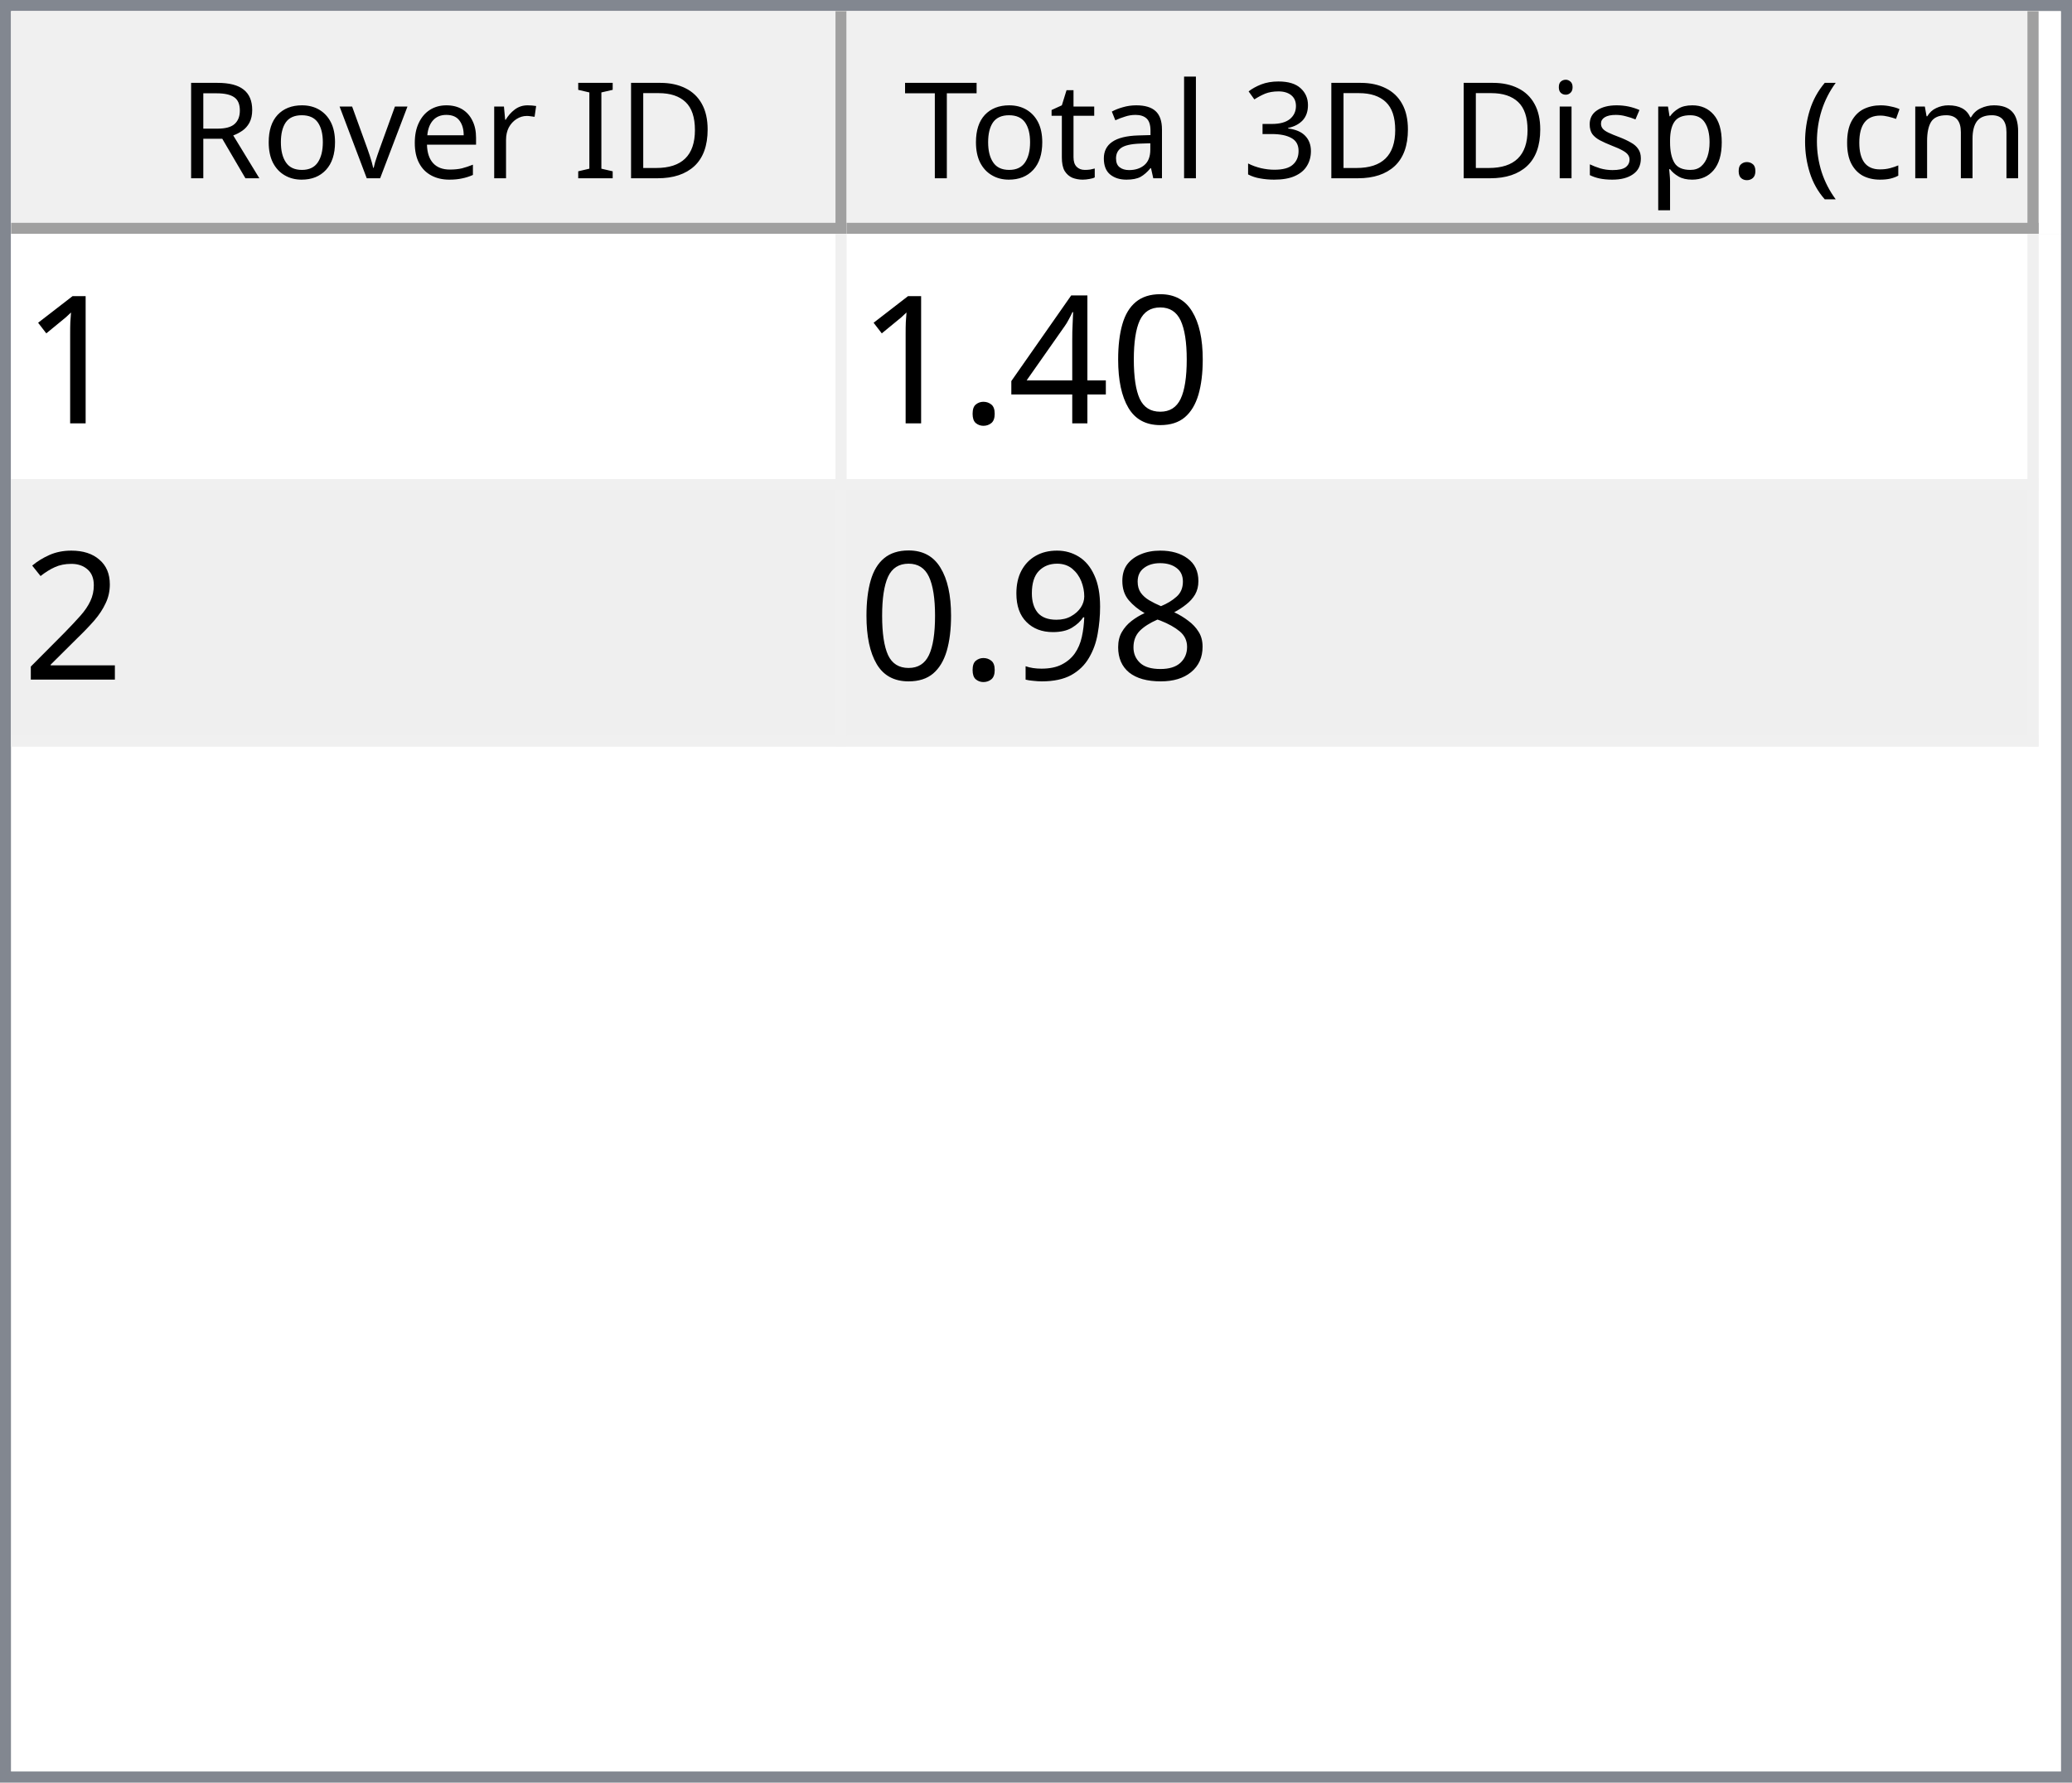
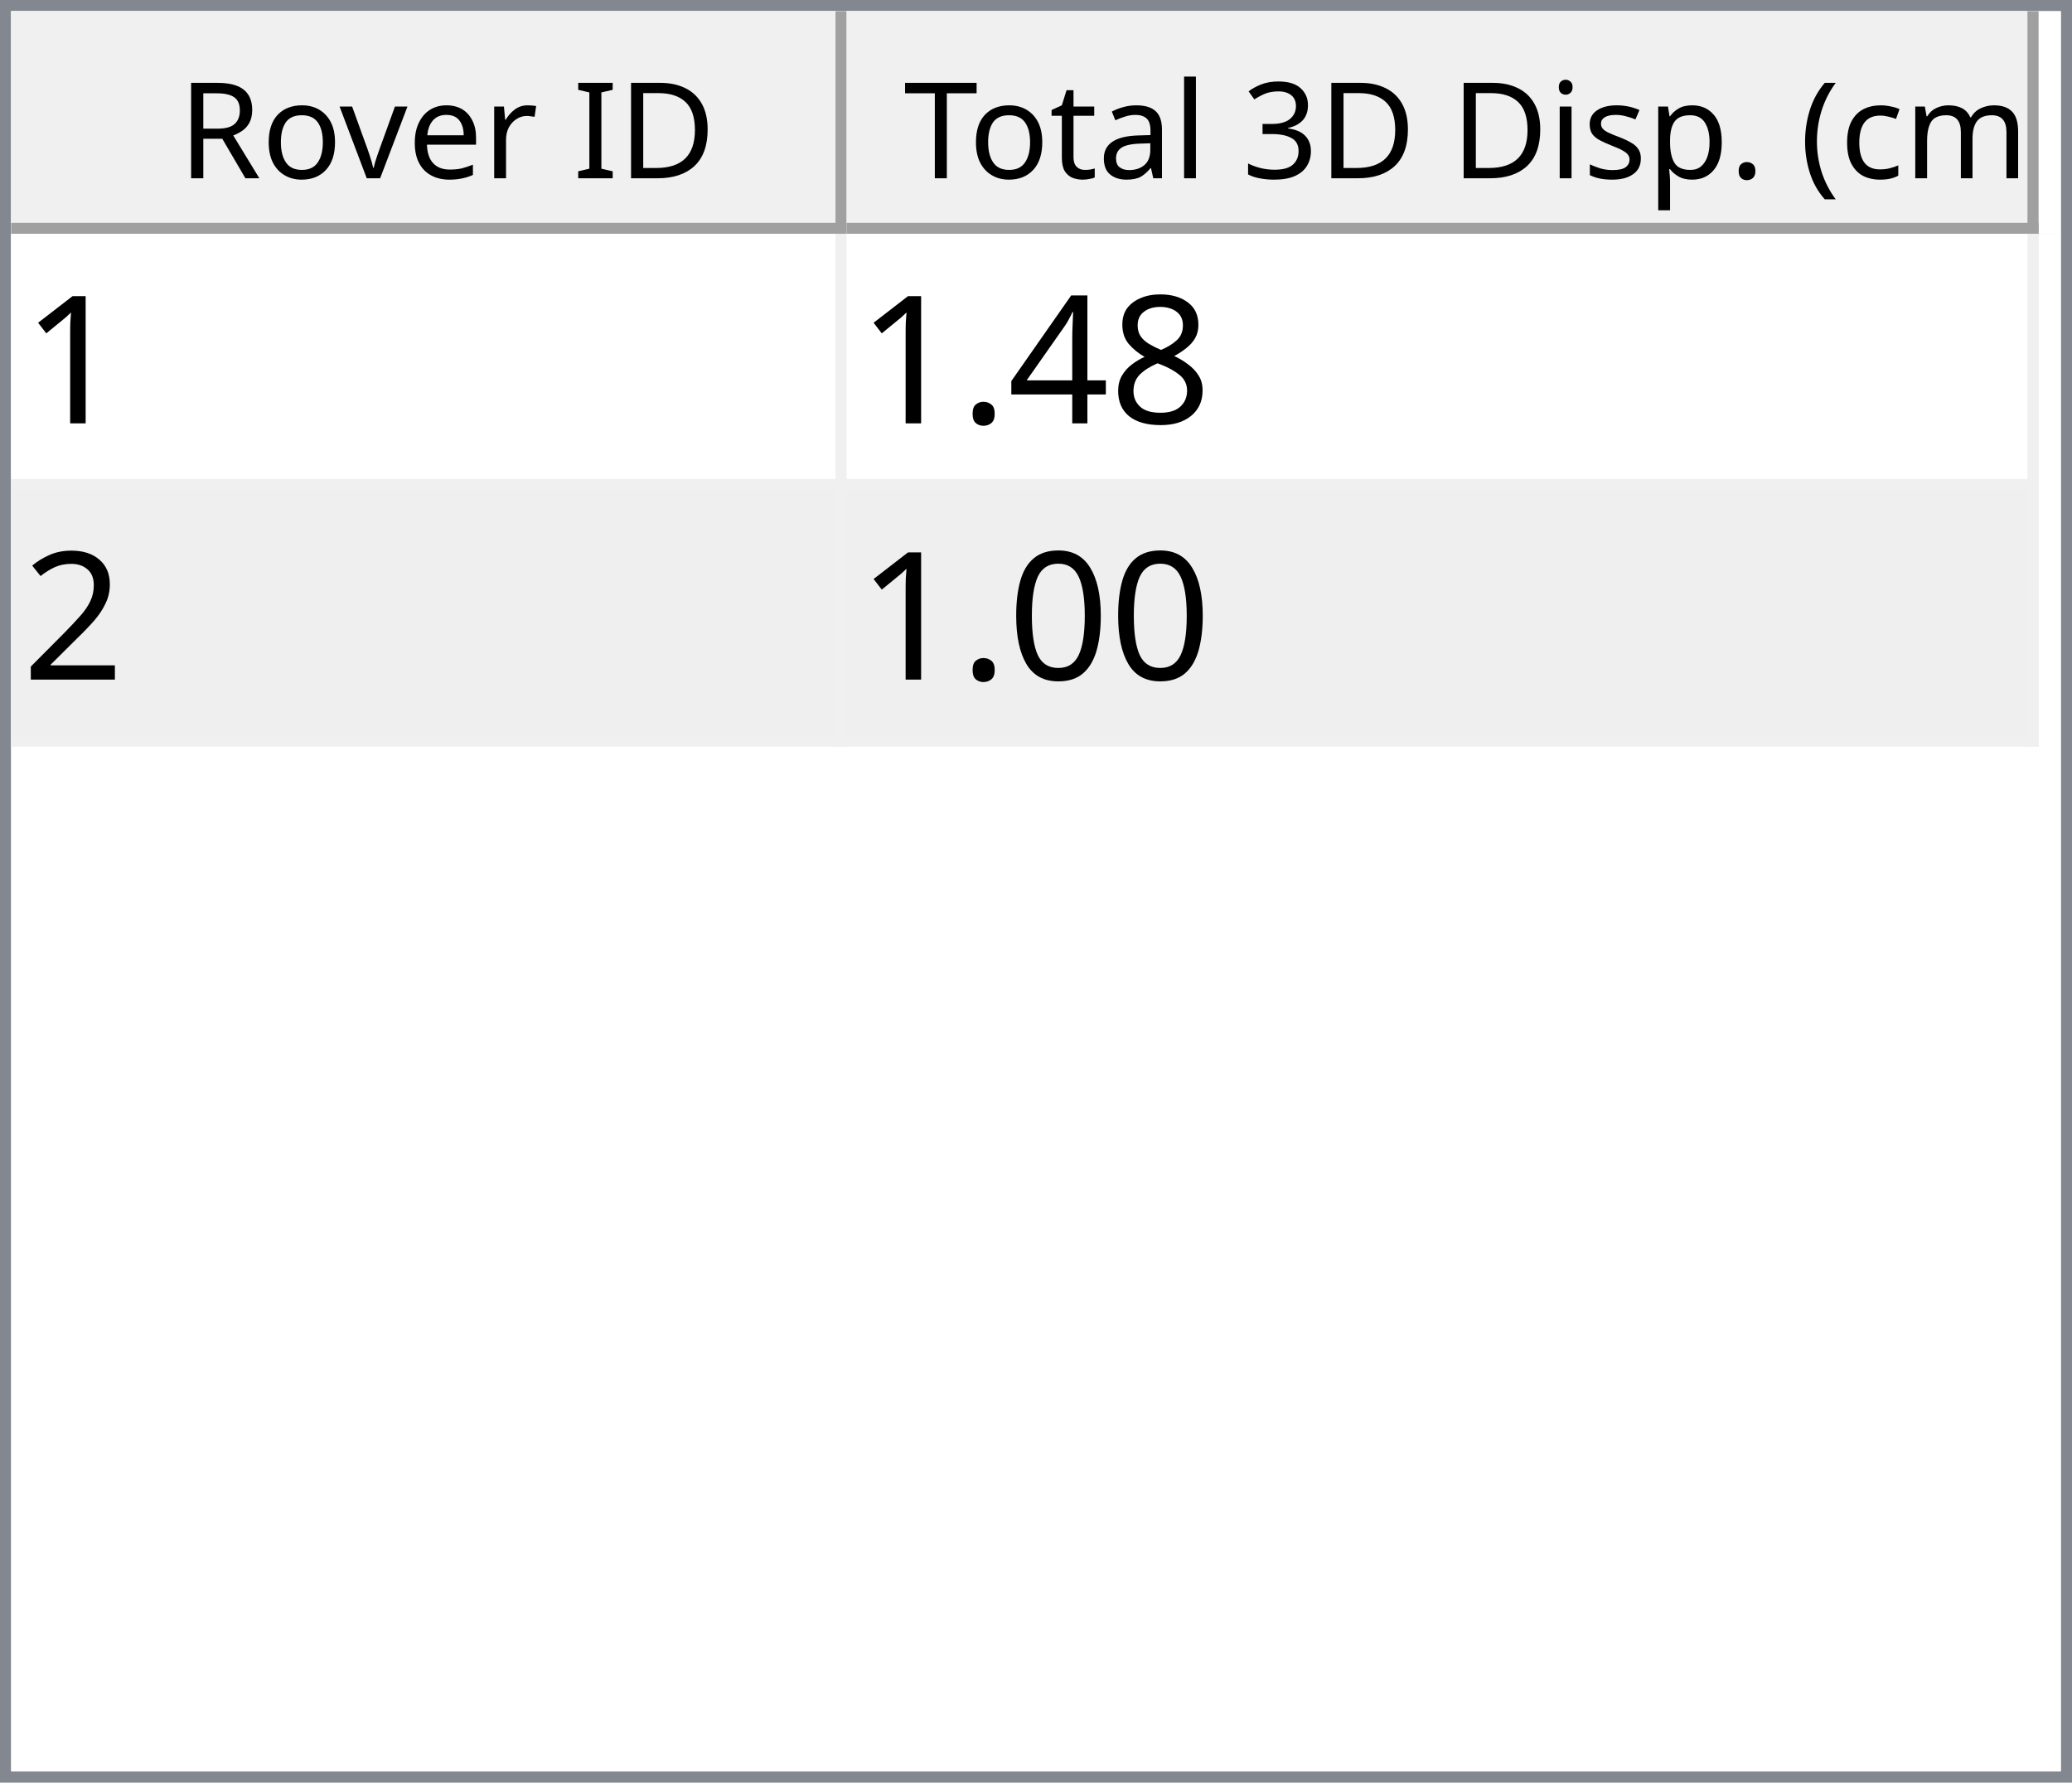
<svg xmlns="http://www.w3.org/2000/svg" style="fill-opacity:1; color-rendering:auto; color-interpolation:auto; text-rendering:auto; stroke:black; stroke-linecap:square; stroke-miterlimit:10; shape-rendering:auto; stroke-opacity:1; fill:black; stroke-dasharray:none; font-weight:normal; stroke-width:1; font-family:'Dialog'; font-style:normal; stroke-linejoin:miter; font-size:12px; stroke-dashoffset:0; image-rendering:auto;" width="186" height="160">
  <defs id="genericDefs" />
  <g>
    <defs id="defs1">
      <clipPath clipPathUnits="userSpaceOnUse" id="clipPath1">
        <path d="M0 0 L186 0 L186 160 L0 160 L0 0 Z" />
      </clipPath>
      <clipPath clipPathUnits="userSpaceOnUse" id="clipPath2">
        <path d="M0 0 L0 160 L186 160 L186 0 Z" />
      </clipPath>
      <clipPath clipPathUnits="userSpaceOnUse" id="clipPath3">
        <path d="M0 0 L0 20 L184 20 L184 0 Z" />
      </clipPath>
      <clipPath clipPathUnits="userSpaceOnUse" id="clipPath4">
        <path d="M0 0 L0 20 L75 20 L75 0 Z" />
      </clipPath>
      <clipPath clipPathUnits="userSpaceOnUse" id="clipPath5">
        <path d="M1 1 L1 19 L74 19 L74 1 Z" />
      </clipPath>
      <clipPath clipPathUnits="userSpaceOnUse" id="clipPath6">
        <path d="M0 0 L0 18 L73 18 L73 0 Z" />
      </clipPath>
      <clipPath clipPathUnits="userSpaceOnUse" id="clipPath7">
        <path d="M-0.5 -0.5 L-0.5 19.5 L74.5 19.5 L74.5 -0.5 Z" />
      </clipPath>
      <clipPath clipPathUnits="userSpaceOnUse" id="clipPath8">
        <path d="M0 0 L0 20 L107 20 L107 0 Z" />
      </clipPath>
      <clipPath clipPathUnits="userSpaceOnUse" id="clipPath9">
        <path d="M1 1 L1 19 L106 19 L106 1 Z" />
      </clipPath>
      <clipPath clipPathUnits="userSpaceOnUse" id="clipPath10">
        <path d="M0 0 L0 18 L105 18 L105 0 Z" />
      </clipPath>
      <clipPath clipPathUnits="userSpaceOnUse" id="clipPath11">
        <path d="M-0.5 -0.5 L-0.5 19.5 L106.5 19.5 L106.5 -0.5 Z" />
      </clipPath>
      <clipPath clipPathUnits="userSpaceOnUse" id="clipPath12">
        <path d="M0 0 L0 138 L184 138 L184 0 Z" />
      </clipPath>
      <clipPath clipPathUnits="userSpaceOnUse" id="clipPath13">
        <path d="M0 0 L0 46 L182 46 L182 0 Z" />
      </clipPath>
      <clipPath clipPathUnits="userSpaceOnUse" id="clipPath14">
        <path d="M-0.5 -0.5 L-0.5 45.5 L181.5 45.5 L181.5 -0.5 Z" />
      </clipPath>
      <clipPath clipPathUnits="userSpaceOnUse" id="clipPath15">
        <path d="M0 0 L0 22 L74 22 L74 0 Z" />
      </clipPath>
      <clipPath clipPathUnits="userSpaceOnUse" id="clipPath16">
        <path d="M0 0 L0 22 L106 22 L106 0 Z" />
      </clipPath>
      <font horiz-adv-x="64.551" id="font1">
        <font-face ascent="107.91" descent="25.098" units-per-em="100" style="font-style:normal; font-family:Segoe UI; font-weight:normal;" />
        <missing-glyph horiz-adv-x="64.551" d="M8.109 0 L8.109 68.266 L56.453 68.266 L56.453 0 L8.109 0 ZM15.328 7.234 L49.219 7.234 L49.219 61.031 L15.328 61.031 L15.328 7.234 Z" />
        <glyph unicode="D" horiz-adv-x="70.117" d="M9.188 0 L9.188 70.016 L28.516 70.016 Q65.531 70.016 65.531 35.891 Q65.531 19.672 55.25 9.836 Q44.969 0 27.734 0 L9.188 0 ZM17.391 62.594 L17.391 7.422 L27.828 7.422 Q41.609 7.422 49.273 14.797 Q56.938 22.172 56.938 35.688 Q56.938 62.594 28.328 62.594 L17.391 62.594 Z" />
        <glyph unicode="I" horiz-adv-x="26.611" d="M17.391 0 L9.188 0 L9.188 70.016 L17.391 70.016 L17.391 0 Z" />
        <glyph unicode=" " horiz-adv-x="27.393" d="" />
        <glyph unicode="r" horiz-adv-x="34.766" d="M34.188 41.891 Q32.078 43.5 28.125 43.5 Q23 43.5 19.555 38.672 Q16.109 33.844 16.109 25.484 L16.109 0 L8.109 0 L8.109 50 L16.109 50 L16.109 39.703 L16.312 39.703 Q18.016 44.969 21.531 47.922 Q25.047 50.875 29.391 50.875 Q32.516 50.875 34.188 50.203 L34.188 41.891 Z" />
        <glyph unicode="e" horiz-adv-x="52.295" d="M48.297 23 L12.984 23 Q13.188 14.656 17.484 10.109 Q21.781 5.562 29.297 5.562 Q37.75 5.562 44.828 11.141 L44.828 3.609 Q38.234 -1.172 27.391 -1.172 Q16.797 -1.172 10.742 5.641 Q4.688 12.453 4.688 24.812 Q4.688 36.469 11.305 43.82 Q17.922 51.172 27.734 51.172 Q37.547 51.172 42.922 44.828 Q48.297 38.484 48.297 27.203 L48.297 23 ZM40.094 29.781 Q40.047 36.719 36.75 40.578 Q33.453 44.438 27.594 44.438 Q21.922 44.438 17.969 40.383 Q14.016 36.328 13.094 29.781 L40.094 29.781 Z" />
        <glyph unicode="v" horiz-adv-x="47.9" d="M47.406 50 L27.484 0 L19.625 0 L0.688 50 L9.469 50 L22.172 13.672 Q23.578 9.672 23.922 6.688 L24.125 6.688 Q24.609 10.453 25.688 13.484 L38.969 50 L47.406 50 Z" />
        <glyph unicode="o" horiz-adv-x="58.594" d="M29 -1.172 Q17.922 -1.172 11.305 5.836 Q4.688 12.844 4.688 24.422 Q4.688 37.016 11.57 44.094 Q18.453 51.172 30.172 51.172 Q41.359 51.172 47.633 44.289 Q53.906 37.406 53.906 25.203 Q53.906 13.234 47.141 6.031 Q40.375 -1.172 29 -1.172 ZM29.594 44.438 Q21.875 44.438 17.383 39.188 Q12.891 33.938 12.891 24.703 Q12.891 15.828 17.43 10.695 Q21.969 5.562 29.594 5.562 Q37.359 5.562 41.531 10.594 Q45.703 15.625 45.703 24.906 Q45.703 34.281 41.531 39.359 Q37.359 44.438 29.594 44.438 Z" />
        <glyph unicode="R" horiz-adv-x="59.814" d="M59.375 0 L49.609 0 L37.891 19.625 Q36.281 22.359 34.766 24.289 Q33.25 26.219 31.664 27.438 Q30.078 28.656 28.25 29.219 Q26.422 29.781 24.125 29.781 L17.391 29.781 L17.391 0 L9.188 0 L9.188 70.016 L30.078 70.016 Q34.672 70.016 38.555 68.867 Q42.438 67.719 45.289 65.375 Q48.141 63.031 49.758 59.547 Q51.375 56.062 51.375 51.375 Q51.375 47.703 50.273 44.656 Q49.172 41.609 47.148 39.211 Q45.125 36.812 42.266 35.133 Q39.406 33.453 35.844 32.516 L35.844 32.328 Q37.594 31.547 38.891 30.547 Q40.188 29.547 41.359 28.18 Q42.531 26.812 43.68 25.078 Q44.828 23.344 46.234 21.047 L59.375 0 ZM17.391 62.594 L17.391 37.203 L28.516 37.203 Q31.594 37.203 34.203 38.133 Q36.812 39.062 38.719 40.797 Q40.625 42.531 41.703 45.047 Q42.781 47.562 42.781 50.688 Q42.781 56.297 39.141 59.445 Q35.5 62.594 28.609 62.594 L17.391 62.594 Z" />
        <glyph unicode=")" horiz-adv-x="30.176" d="M8.297 -15.922 L1.172 -15.922 Q16.406 2.344 16.406 26.812 Q16.406 51.469 1.078 70.016 L8.297 70.016 Q23.531 52.156 23.531 26.703 Q23.531 1.375 8.297 -15.922 Z" />
        <glyph unicode="m" horiz-adv-x="86.133" d="M79.109 0 L71.094 0 L71.094 28.719 Q71.094 37.016 68.531 40.727 Q65.969 44.438 59.906 44.438 Q54.781 44.438 51.195 39.75 Q47.609 35.062 47.609 28.516 L47.609 0 L39.594 0 L39.594 29.688 Q39.594 44.438 28.219 44.438 Q22.953 44.438 19.531 40.016 Q16.109 35.594 16.109 28.516 L16.109 0 L8.109 0 L8.109 50 L16.109 50 L16.109 42.094 L16.312 42.094 Q21.625 51.172 31.844 51.172 Q36.969 51.172 40.773 48.312 Q44.578 45.453 46 40.828 Q51.562 51.172 62.594 51.172 Q79.109 51.172 79.109 30.812 L79.109 0 Z" />
        <glyph unicode="c" horiz-adv-x="46.191" d="M42.188 2.297 Q36.422 -1.172 28.516 -1.172 Q17.828 -1.172 11.258 5.789 Q4.688 12.75 4.688 23.828 Q4.688 36.188 11.766 43.68 Q18.844 51.172 30.672 51.172 Q37.25 51.172 42.281 48.734 L42.281 40.531 Q36.719 44.438 30.375 44.438 Q22.703 44.438 17.797 38.945 Q12.891 33.453 12.891 24.516 Q12.891 15.719 17.508 10.641 Q22.125 5.562 29.891 5.562 Q36.422 5.562 42.188 9.906 L42.188 2.297 Z" />
        <glyph unicode="(" horiz-adv-x="30.176" d="M29.109 -15.922 L21.969 -15.922 Q6.844 1.375 6.844 26.703 Q6.844 52.156 21.969 70.016 L29.203 70.016 Q13.875 51.469 13.875 26.812 Q13.875 2.344 29.109 -15.922 Z" />
        <glyph unicode="." horiz-adv-x="21.68" d="M10.891 -1.078 Q8.641 -1.078 7.055 0.539 Q5.469 2.156 5.469 4.391 Q5.469 6.641 7.055 8.273 Q8.641 9.906 10.891 9.906 Q13.188 9.906 14.797 8.273 Q16.406 6.641 16.406 4.391 Q16.406 2.156 14.797 0.539 Q13.188 -1.078 10.891 -1.078 Z" />
        <glyph unicode="p" horiz-adv-x="58.789" d="M16.312 7.234 L16.109 7.234 L16.109 -23 L8.109 -23 L8.109 50 L16.109 50 L16.109 41.219 L16.312 41.219 Q22.219 51.172 33.594 51.172 Q43.266 51.172 48.688 44.461 Q54.109 37.75 54.109 26.469 Q54.109 13.922 48 6.375 Q41.891 -1.172 31.297 -1.172 Q21.578 -1.172 16.312 7.234 ZM16.109 27.391 L16.109 20.406 Q16.109 14.203 20.141 9.883 Q24.172 5.562 30.375 5.562 Q37.641 5.562 41.773 11.133 Q45.906 16.703 45.906 26.609 Q45.906 34.969 42.047 39.703 Q38.188 44.438 31.594 44.438 Q24.609 44.438 20.359 39.578 Q16.109 34.719 16.109 27.391 Z" />
        <glyph unicode="s" horiz-adv-x="42.432" d="M5.078 1.812 L5.078 10.406 Q11.625 5.562 19.484 5.562 Q30.031 5.562 30.031 12.594 Q30.031 14.594 29.125 15.992 Q28.219 17.391 26.68 18.461 Q25.141 19.531 23.07 20.383 Q21 21.234 18.609 22.172 Q15.281 23.484 12.766 24.828 Q10.25 26.172 8.57 27.859 Q6.891 29.547 6.031 31.695 Q5.172 33.844 5.172 36.719 Q5.172 40.234 6.789 42.945 Q8.406 45.656 11.086 47.484 Q13.766 49.312 17.211 50.242 Q20.656 51.172 24.312 51.172 Q30.812 51.172 35.938 48.922 L35.938 40.828 Q30.422 44.438 23.25 44.438 Q21 44.438 19.195 43.922 Q17.391 43.406 16.094 42.477 Q14.797 41.547 14.086 40.258 Q13.375 38.969 13.375 37.406 Q13.375 35.453 14.086 34.133 Q14.797 32.812 16.164 31.789 Q17.531 30.766 19.484 29.938 Q21.438 29.109 23.922 28.125 Q27.25 26.859 29.883 25.516 Q32.516 24.172 34.375 22.484 Q36.234 20.797 37.234 18.602 Q38.234 16.406 38.234 13.375 Q38.234 9.672 36.602 6.938 Q34.969 4.203 32.234 2.398 Q29.5 0.594 25.93 -0.289 Q22.359 -1.172 18.453 -1.172 Q10.75 -1.172 5.078 1.812 Z" />
        <glyph unicode="i" horiz-adv-x="24.219" d="M12.203 62.703 Q10.062 62.703 8.547 64.164 Q7.031 65.625 7.031 67.875 Q7.031 70.125 8.547 71.609 Q10.062 73.094 12.203 73.094 Q14.406 73.094 15.945 71.609 Q17.484 70.125 17.484 67.875 Q17.484 65.719 15.945 64.211 Q14.406 62.703 12.203 62.703 ZM16.109 0 L8.109 0 L8.109 50 L16.109 50 L16.109 0 Z" />
        <glyph unicode="3" horiz-adv-x="53.906" d="M46.531 19.828 Q46.531 15.094 44.75 11.211 Q42.969 7.328 39.719 4.57 Q36.469 1.812 31.93 0.297 Q27.391 -1.219 21.922 -1.219 Q11.922 -1.219 6 2.594 L6 11.188 Q13.094 5.609 22.219 5.609 Q25.875 5.609 28.828 6.539 Q31.781 7.469 33.906 9.227 Q36.031 10.984 37.18 13.477 Q38.328 15.969 38.328 19.094 Q38.328 32.812 18.797 32.812 L12.984 32.812 L12.984 39.594 L18.5 39.594 Q35.797 39.594 35.797 52.484 Q35.797 64.406 22.609 64.406 Q15.188 64.406 8.688 59.422 L8.688 67.188 Q15.375 71.188 24.609 71.188 Q29 71.188 32.57 69.969 Q36.141 68.75 38.68 66.555 Q41.219 64.359 42.609 61.281 Q44 58.203 44 54.5 Q44 40.672 30.031 36.719 L30.031 36.531 Q33.594 36.141 36.625 34.797 Q39.656 33.453 41.852 31.305 Q44.047 29.156 45.289 26.25 Q46.531 23.344 46.531 19.828 Z" />
        <glyph unicode="l" horiz-adv-x="24.219" d="M16.109 0 L8.109 0 L8.109 74.031 L16.109 74.031 L16.109 0 Z" />
        <glyph unicode="a" horiz-adv-x="50.879" d="M43.891 0 L35.891 0 L35.891 7.812 L35.688 7.812 Q30.469 -1.172 20.312 -1.172 Q12.844 -1.172 8.617 2.781 Q4.391 6.734 4.391 13.281 Q4.391 27.297 20.906 29.594 L35.891 31.688 Q35.891 44.438 25.594 44.438 Q16.547 44.438 9.281 38.281 L9.281 46.484 Q16.656 51.172 26.266 51.172 Q43.891 51.172 43.891 32.516 L43.891 0 ZM35.891 25.297 L23.828 23.641 Q18.266 22.859 15.43 20.875 Q12.594 18.891 12.594 13.875 Q12.594 10.203 15.211 7.883 Q17.828 5.562 22.172 5.562 Q28.125 5.562 32.008 9.742 Q35.891 13.922 35.891 20.312 L35.891 25.297 Z" />
        <glyph unicode="t" horiz-adv-x="33.887" d="M31.297 0.484 Q28.469 -1.078 23.828 -1.078 Q10.688 -1.078 10.688 13.578 L10.688 43.172 L2.094 43.172 L2.094 50 L10.688 50 L10.688 62.203 L18.703 64.797 L18.703 50 L31.297 50 L31.297 43.172 L18.703 43.172 L18.703 14.984 Q18.703 9.969 20.414 7.82 Q22.125 5.672 26.078 5.672 Q29.109 5.672 31.297 7.328 L31.297 0.484 Z" />
        <glyph unicode="T" horiz-adv-x="52.393" d="M50.594 62.594 L30.375 62.594 L30.375 0 L22.172 0 L22.172 62.594 L2 62.594 L2 70.016 L50.594 70.016 L50.594 62.594 Z" />
      </font>
      <font horiz-adv-x="75.0" id="font2">
        <font-face ascent="100.537" descent="21.973" units-per-em="100" style="font-style:normal; font-family:sans-serif; font-weight:normal;" />
        <missing-glyph horiz-adv-x="75.0" d="M12.5 0 L12.5 62.5 L62.5 62.5 L62.5 0 L12.5 0 ZM14.062 1.562 L60.938 1.562 L60.938 60.938 L14.062 60.938 L14.062 1.562 Z" />
        <glyph unicode="1" horiz-adv-x="55.615" d="M37.25 0 L28.469 0 L28.469 56 Q25.297 52.984 20.141 49.953 Q14.984 46.922 10.891 45.406 L10.891 53.906 Q18.266 57.375 23.781 62.305 Q29.297 67.234 31.594 71.875 L37.25 71.875 L37.25 0 Z" />
-         <glyph unicode="0" horiz-adv-x="55.615" d="M4.156 35.297 Q4.156 48 6.766 55.742 Q9.375 63.484 14.523 67.68 Q19.672 71.875 27.484 71.875 Q33.25 71.875 37.594 69.555 Q41.938 67.234 44.773 62.867 Q47.609 58.5 49.219 52.227 Q50.828 45.953 50.828 35.297 Q50.828 22.703 48.242 14.969 Q45.656 7.234 40.508 3.008 Q35.359 -1.219 27.484 -1.219 Q17.141 -1.219 11.234 6.203 Q4.156 15.141 4.156 35.297 ZM13.188 35.297 Q13.188 17.672 17.312 11.836 Q21.438 6 27.484 6 Q33.547 6 37.672 11.859 Q41.797 17.719 41.797 35.297 Q41.797 52.984 37.672 58.789 Q33.547 64.594 27.391 64.594 Q21.344 64.594 17.719 59.469 Q13.188 52.938 13.188 35.297 Z" />
+         <glyph unicode="8" horiz-adv-x="55.615" d="M17.672 38.812 Q12.203 40.828 9.57 44.539 Q6.938 48.25 6.938 53.422 Q6.938 61.234 12.555 66.555 Q18.172 71.875 27.484 71.875 Q36.859 71.875 42.578 66.43 Q48.297 60.984 48.297 53.172 Q48.297 48.188 45.68 44.508 Q43.062 40.828 37.75 38.812 Q44.344 36.672 47.781 31.883 Q51.219 27.094 51.219 20.453 Q51.219 11.281 44.727 5.031 Q38.234 -1.219 27.641 -1.219 Q17.047 -1.219 10.547 5.055 Q4.047 11.328 4.047 20.703 Q4.047 27.688 7.594 32.398 Q11.141 37.109 17.672 38.812 ZM15.922 53.719 Q15.922 48.641 19.195 45.414 Q22.469 42.188 27.688 42.188 Q32.766 42.188 36.016 45.383 Q39.266 48.578 39.266 53.219 Q39.266 58.062 35.914 61.359 Q32.562 64.656 27.594 64.656 Q22.562 64.656 19.242 61.43 Q15.922 58.203 15.922 53.719 ZM13.094 20.656 Q13.094 16.891 14.875 13.375 Q16.656 9.859 20.172 7.93 Q23.688 6 27.734 6 Q34.031 6 38.133 10.055 Q42.234 14.109 42.234 20.359 Q42.234 26.703 38.016 30.859 Q33.797 35.016 27.438 35.016 Q21.234 35.016 17.164 30.914 Q13.094 26.812 13.094 20.656 Z" />
        <glyph unicode="4" horiz-adv-x="55.615" d="M32.328 0 L32.328 17.141 L1.266 17.141 L1.266 25.203 L33.938 71.578 L41.109 71.578 L41.109 25.203 L50.781 25.203 L50.781 17.141 L41.109 17.141 L41.109 0 L32.328 0 ZM32.328 25.203 L32.328 57.469 L9.906 25.203 L32.328 25.203 Z" />
        <glyph unicode="." horiz-adv-x="27.783" d="M9.078 0 L9.078 10.016 L19.094 10.016 L19.094 0 L9.078 0 Z" />
        <glyph unicode="2" horiz-adv-x="55.615" d="M50.344 8.453 L50.344 0 L3.031 0 Q2.938 3.172 4.047 6.109 Q5.859 10.938 9.836 15.625 Q13.812 20.312 21.344 26.469 Q33.016 36.031 37.117 41.625 Q41.219 47.219 41.219 52.203 Q41.219 57.422 37.477 61.008 Q33.734 64.594 27.734 64.594 Q21.391 64.594 17.578 60.789 Q13.766 56.984 13.719 50.25 L4.688 51.172 Q5.609 61.281 11.664 66.578 Q17.719 71.875 27.938 71.875 Q38.234 71.875 44.242 66.164 Q50.25 60.453 50.25 52 Q50.25 47.703 48.492 43.555 Q46.734 39.406 42.656 34.812 Q38.578 30.219 29.109 22.219 Q21.188 15.578 18.945 13.211 Q16.703 10.844 15.234 8.453 L50.344 8.453 Z" />
-         <glyph unicode="8" horiz-adv-x="55.615" d="M17.672 38.812 Q12.203 40.828 9.57 44.539 Q6.938 48.25 6.938 53.422 Q6.938 61.234 12.555 66.555 Q18.172 71.875 27.484 71.875 Q36.859 71.875 42.578 66.43 Q48.297 60.984 48.297 53.172 Q48.297 48.188 45.68 44.508 Q43.062 40.828 37.75 38.812 Q44.344 36.672 47.781 31.883 Q51.219 27.094 51.219 20.453 Q51.219 11.281 44.727 5.031 Q38.234 -1.219 27.641 -1.219 Q17.047 -1.219 10.547 5.055 Q4.047 11.328 4.047 20.703 Q4.047 27.688 7.594 32.398 Q11.141 37.109 17.672 38.812 ZM15.922 53.719 Q15.922 48.641 19.195 45.414 Q22.469 42.188 27.688 42.188 Q32.766 42.188 36.016 45.383 Q39.266 48.578 39.266 53.219 Q39.266 58.062 35.914 61.359 Q32.562 64.656 27.594 64.656 Q22.562 64.656 19.242 61.43 Q15.922 58.203 15.922 53.719 ZM13.094 20.656 Q13.094 16.891 14.875 13.375 Q16.656 9.859 20.172 7.93 Q23.688 6 27.734 6 Q34.031 6 38.133 10.055 Q42.234 14.109 42.234 20.359 Q42.234 26.703 38.016 30.859 Q33.797 35.016 27.438 35.016 Q21.234 35.016 17.164 30.914 Q13.094 26.812 13.094 20.656 Z" />
-         <glyph unicode="9" horiz-adv-x="55.615" d="M5.469 16.547 L13.922 17.328 Q14.984 11.375 18.016 8.688 Q21.047 6 25.781 6 Q29.828 6 32.883 7.859 Q35.938 9.719 37.891 12.82 Q39.844 15.922 41.164 21.195 Q42.484 26.469 42.484 31.938 Q42.484 32.516 42.438 33.688 Q39.797 29.5 35.234 26.883 Q30.672 24.266 25.344 24.266 Q16.453 24.266 10.305 30.711 Q4.156 37.156 4.156 47.703 Q4.156 58.594 10.578 65.234 Q17 71.875 26.656 71.875 Q33.641 71.875 39.43 68.117 Q45.219 64.359 48.219 57.398 Q51.219 50.438 51.219 37.25 Q51.219 23.531 48.242 15.406 Q45.266 7.281 39.383 3.031 Q33.5 -1.219 25.594 -1.219 Q17.188 -1.219 11.867 3.445 Q6.547 8.109 5.469 16.547 ZM41.453 48.141 Q41.453 55.719 37.43 60.156 Q33.406 64.594 27.734 64.594 Q21.875 64.594 17.531 59.812 Q13.188 55.031 13.188 47.406 Q13.188 40.578 17.312 36.305 Q21.438 32.031 27.484 32.031 Q33.594 32.031 37.523 36.305 Q41.453 40.578 41.453 48.141 Z" />
+         <glyph unicode="0" horiz-adv-x="55.615" d="M4.156 35.297 Q4.156 48 6.766 55.742 Q9.375 63.484 14.523 67.68 Q19.672 71.875 27.484 71.875 Q33.25 71.875 37.594 69.555 Q41.938 67.234 44.773 62.867 Q47.609 58.5 49.219 52.227 Q50.828 45.953 50.828 35.297 Q50.828 22.703 48.242 14.969 Q45.656 7.234 40.508 3.008 Q35.359 -1.219 27.484 -1.219 Q17.141 -1.219 11.234 6.203 Q4.156 15.141 4.156 35.297 ZM13.188 35.297 Q13.188 17.672 17.312 11.836 Q21.438 6 27.484 6 Q33.547 6 37.672 11.859 Q41.797 17.719 41.797 35.297 Q41.797 52.984 37.672 58.789 Q33.547 64.594 27.391 64.594 Q21.344 64.594 17.719 59.469 Q13.188 52.938 13.188 35.297 Z" />
      </font>
    </defs>
    <g style="fill:white; stroke:white;">
      <rect x="0" y="0" width="186" style="clip-path:url(#clipPath1); stroke:none;" height="160" />
    </g>
    <g style="fill:white; text-rendering:optimizeSpeed; color-rendering:optimizeSpeed; image-rendering:optimizeSpeed; shape-rendering:crispEdges; stroke:white; color-interpolation:sRGB;">
      <rect x="0" width="186" height="160" y="0" style="stroke:none;" />
      <path style="stroke:none;" d="M0 160 L186 160 L186 0 L0 0 Z" />
    </g>
    <g style="fill:rgb(240,240,240); font-family:'Segoe UI'; stroke:rgb(240,240,240);">
      <rect x="0" y="0" width="186" style="clip-path:url(#clipPath2); stroke:none;" height="160" />
    </g>
    <g style="fill:rgb(130,135,144); font-family:'Segoe UI'; stroke:rgb(130,135,144);">
      <path d="M0 0 L186 0 L186 160 L0 160 L0 0 ZM1 1 L185 1 L185 159 L1 159 L1 1 Z" style="fill-rule:evenodd; clip-path:url(#clipPath2); stroke:none;" />
    </g>
    <g style="fill:white; font-family:'Segoe UI'; stroke:white;" transform="translate(1,1)">
      <rect x="0" y="0" width="184" style="clip-path:url(#clipPath3); stroke:none;" height="20" />
    </g>
    <g style="fill:rgb(240,240,240); font-family:'Segoe UI'; stroke:rgb(240,240,240);" transform="translate(1,1)">
      <rect x="0" y="0" width="75" style="clip-path:url(#clipPath4); stroke:none;" height="20" />
    </g>
    <g style="font-family:'Segoe UI';" transform="translate(2,2)">
      <text x="14" xml:space="preserve" y="14" style="clip-path:url(#clipPath6); stroke:none;">Rover ID</text>
    </g>
    <g style="fill:rgb(160,160,160); font-family:'Segoe UI'; stroke:rgb(160,160,160); stroke-linejoin:bevel;" transform="translate(1.5,1.5)">
      <line x1="74" x2="74" y1="0" style="fill:none; clip-path:url(#clipPath7);" y2="19" />
    </g>
    <g style="fill:rgb(160,160,160); font-family:'Segoe UI'; stroke:rgb(160,160,160); stroke-linejoin:bevel;" transform="matrix(1,0,0,1,1,1) translate(0.5,0.5)">
      <line x1="0" x2="74" y1="19" style="fill:none; clip-path:url(#clipPath7);" y2="19" />
    </g>
    <g style="fill:rgb(240,240,240); font-family:'Segoe UI'; stroke:rgb(240,240,240);" transform="translate(76,1)">
      <rect x="0" y="0" width="107" style="clip-path:url(#clipPath8); stroke:none;" height="20" />
    </g>
    <g style="font-family:'Segoe UI';" transform="translate(77,2)">
      <text x="1" xml:space="preserve" y="14" style="clip-path:url(#clipPath10); stroke:none;"> Total 3D Disp. (cm)</text>
    </g>
    <g style="fill:rgb(160,160,160); font-family:'Segoe UI'; stroke:rgb(160,160,160); stroke-linejoin:bevel;" transform="translate(76.5,1.5)">
      <line x1="106" x2="106" y1="0" style="fill:none; clip-path:url(#clipPath11);" y2="19" />
    </g>
    <g style="fill:rgb(160,160,160); font-family:'Segoe UI'; stroke:rgb(160,160,160); stroke-linejoin:bevel;" transform="matrix(1,0,0,1,76,1) translate(0.5,0.5)">
      <line x1="0" x2="106" y1="19" style="fill:none; clip-path:url(#clipPath11);" y2="19" />
    </g>
    <g style="fill:white; font-family:'Segoe UI'; stroke:white;" transform="translate(1,21)">
      <rect x="0" y="0" width="184" style="clip-path:url(#clipPath12); stroke:none;" height="138" />
    </g>
    <g style="fill:rgb(240,240,240); font-size:16px; font-family:sans-serif; stroke:rgb(240,240,240);" transform="translate(1,21)">
      <rect x="0" y="0" width="182" style="clip-path:url(#clipPath13); stroke:none;" height="46" />
      <line transform="translate(0.5,0.5)" x1="0" x2="181" y1="22" style="clip-path:url(#clipPath14); fill:none; stroke-linejoin:bevel;" y2="22" />
    </g>
    <g transform="matrix(1,0,0,1,1,21) translate(0.5,0.5)" style="fill:rgb(240,240,240); font-size:16px; font-family:sans-serif; stroke:rgb(240,240,240); stroke-linejoin:bevel;">
      <line x1="0" x2="181" y1="45" style="fill:none; clip-path:url(#clipPath14);" y2="45" />
    </g>
    <g transform="matrix(1,0,0,1,1,21) translate(0.5,0.5)" style="fill:rgb(240,240,240); font-size:16px; font-family:sans-serif; stroke:rgb(240,240,240); stroke-linejoin:bevel;">
      <line x1="74" x2="74" y1="0" style="fill:none; clip-path:url(#clipPath14);" y2="45" />
    </g>
    <g transform="matrix(1,0,0,1,1,21) translate(0.5,0.5)" style="fill:rgb(240,240,240); font-size:16px; font-family:sans-serif; stroke:rgb(240,240,240); stroke-linejoin:bevel;">
      <line x1="181" x2="181" y1="0" style="fill:none; clip-path:url(#clipPath14);" y2="45" />
    </g>
    <g style="fill:white; font-size:16px; font-family:sans-serif; stroke:white;" transform="matrix(1,0,0,1,1,21)">
      <rect x="0" y="0" width="74" style="clip-path:url(#clipPath15); stroke:none;" height="22" />
      <text x="1" y="17" style="fill:black; clip-path:url(#clipPath15); stroke:none;" xml:space="preserve">1</text>
    </g>
    <g style="fill:white; font-size:16px; font-family:sans-serif; stroke:white;" transform="matrix(1,0,0,1,1,21) translate(75,0)">
      <rect x="0" y="0" width="106" style="clip-path:url(#clipPath16); stroke:none;" height="22" />
-       <text x="1" y="17" style="fill:black; clip-path:url(#clipPath16); stroke:none;" xml:space="preserve">1.40</text>
+       <text x="1" y="17" style="fill:black; clip-path:url(#clipPath16); stroke:none;" xml:space="preserve">1.48</text>
    </g>
    <g style="fill:rgb(239,239,239); font-size:16px; font-family:sans-serif; stroke:rgb(239,239,239);" transform="matrix(1,0,0,1,1,21) translate(0,23)">
      <rect x="0" y="0" width="74" style="clip-path:url(#clipPath15); stroke:none;" height="22" />
      <text x="1" y="17" style="fill:black; clip-path:url(#clipPath15); stroke:none;" xml:space="preserve">2</text>
    </g>
    <g style="fill:rgb(239,239,239); font-size:16px; font-family:sans-serif; stroke:rgb(239,239,239);" transform="matrix(1,0,0,1,1,21) translate(75,23)">
      <rect x="0" y="0" width="106" style="clip-path:url(#clipPath16); stroke:none;" height="22" />
-       <text x="1" y="17" style="fill:black; clip-path:url(#clipPath16); stroke:none;" xml:space="preserve">0.98</text>
+       <text x="1" y="17" style="fill:black; clip-path:url(#clipPath16); stroke:none;" xml:space="preserve">1.00</text>
    </g>
  </g>
</svg>
